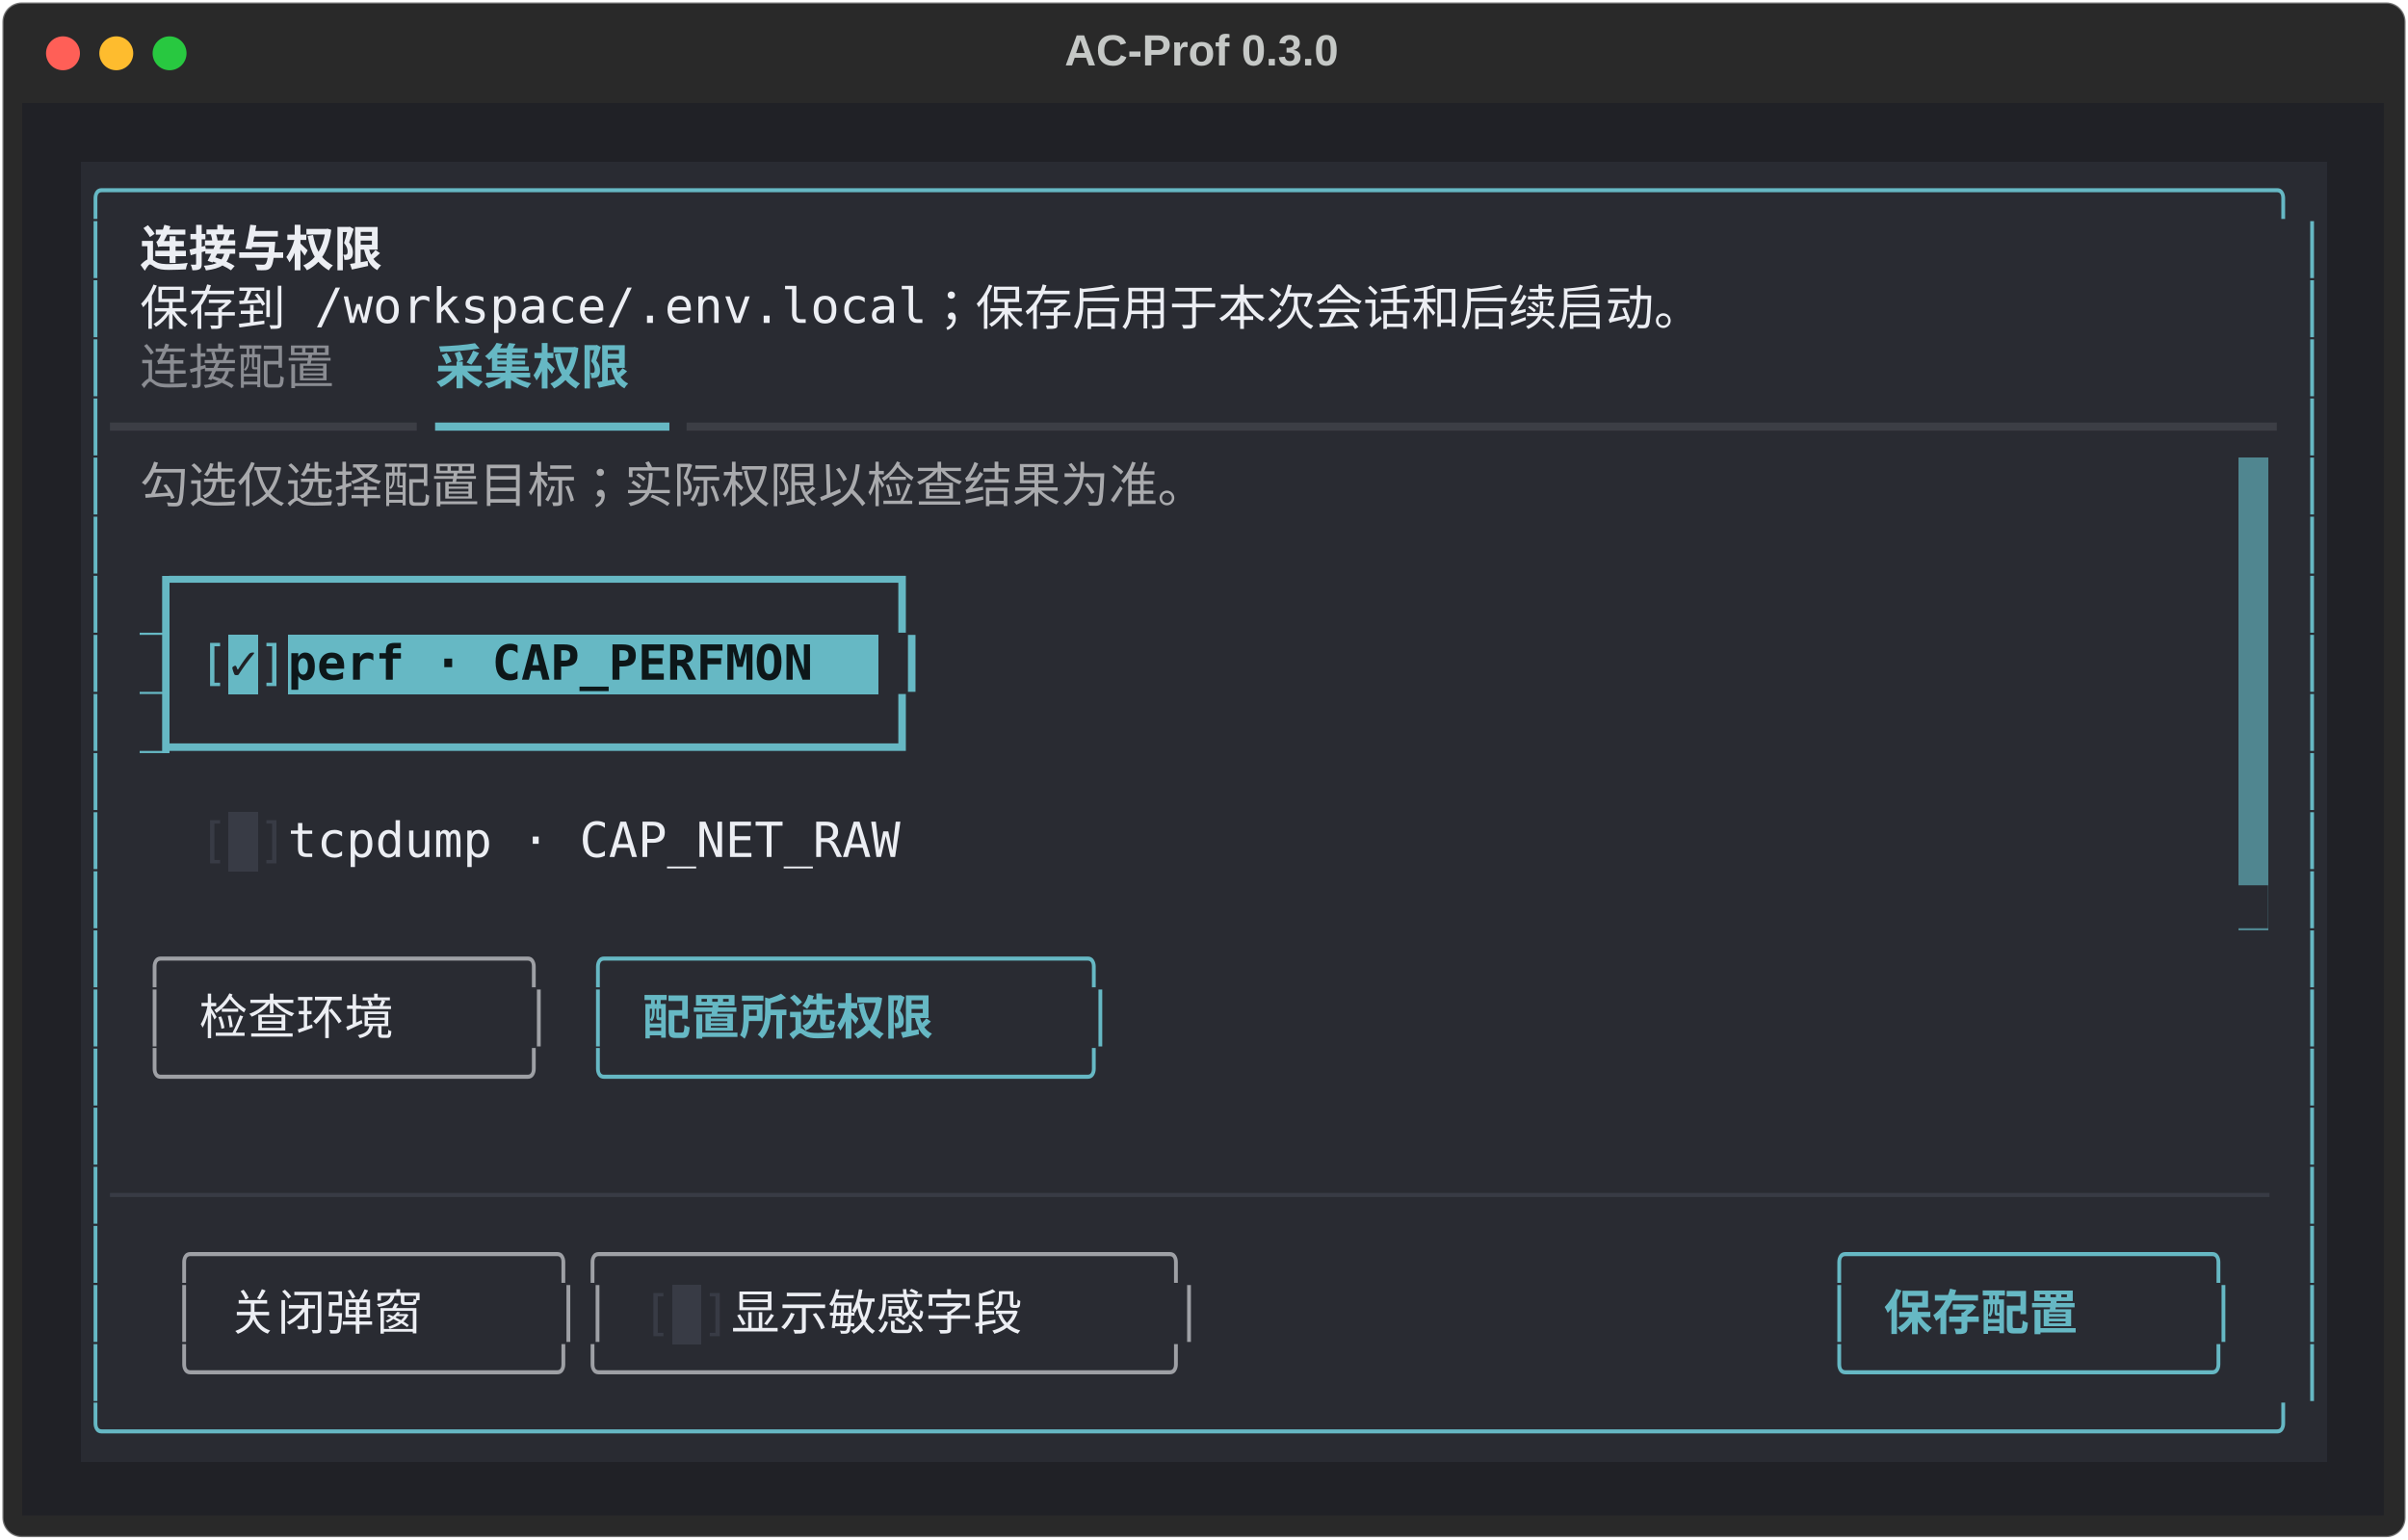
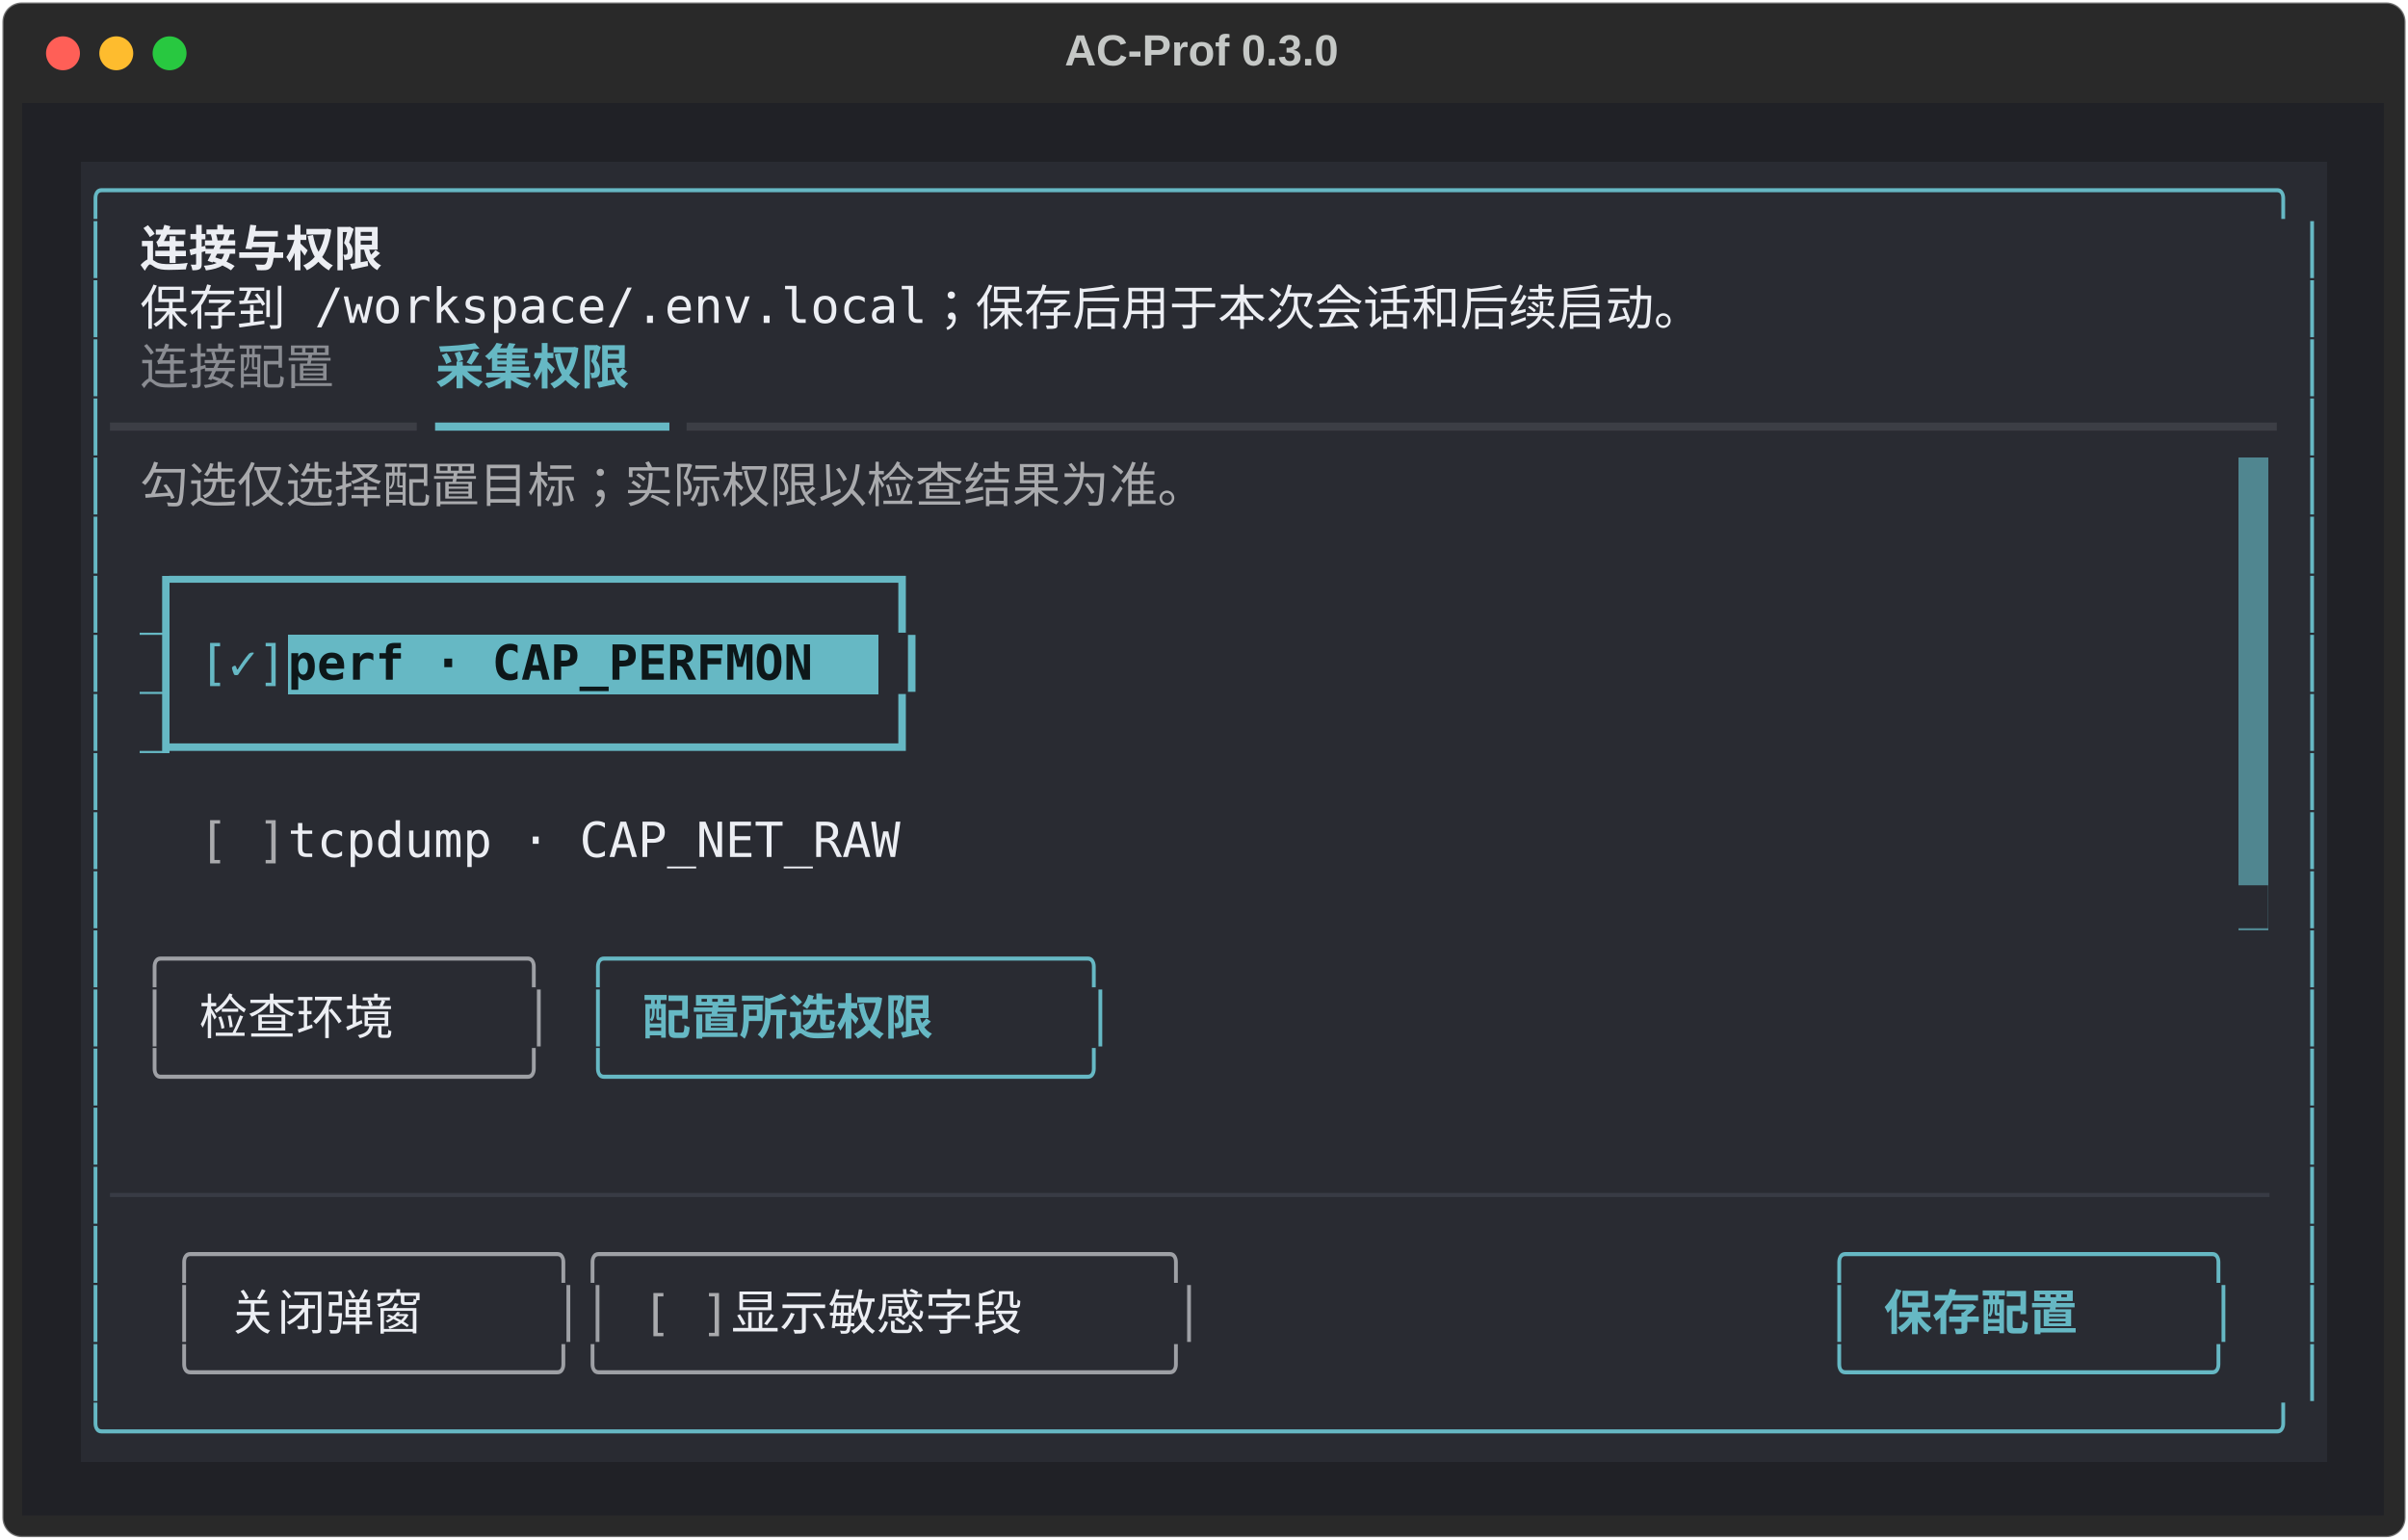
<svg xmlns="http://www.w3.org/2000/svg" class="rich-terminal" viewBox="0 0 994 635.6">
  <style>

    @font-face {
        font-family: "Fira Code";
        src: local("FiraCode-Regular"),
                url("https://cdnjs.cloudflare.com/ajax/libs/firacode/6.2.0/woff2/FiraCode-Regular.woff2") format("woff2"),
                url("https://cdnjs.cloudflare.com/ajax/libs/firacode/6.2.0/woff/FiraCode-Regular.woff") format("woff");
        font-style: normal;
        font-weight: 400;
    }
    @font-face {
        font-family: "Fira Code";
        src: local("FiraCode-Bold"),
                url("https://cdnjs.cloudflare.com/ajax/libs/firacode/6.2.0/woff2/FiraCode-Bold.woff2") format("woff2"),
                url("https://cdnjs.cloudflare.com/ajax/libs/firacode/6.2.0/woff/FiraCode-Bold.woff") format("woff");
        font-style: bold;
        font-weight: 700;
    }

    .terminal-matrix {
        font-family: Fira Code, monospace;
        font-size: 20px;
        line-height: 24.4px;
        font-variant-east-asian: full-width;
    }

    .terminal-title {
        font-size: 18px;
        font-weight: bold;
        font-family: arial;
    }

    .terminal-r1 { fill: #c5c8c6 }
.terminal-r2 { fill: #66b8c4 }
.terminal-r3 { fill: #eceef3;font-weight: bold }
.terminal-r4 { fill: #eceef3 }
.terminal-r5 { fill: #8a8c92 }
.terminal-r6 { fill: #66b8c4;font-weight: bold }
.terminal-r7 { fill: #3c3e45 }
.terminal-r8 { fill: #a9aaad }
.terminal-r9 { fill: #292b32 }
- .terminal-r10 { fill: #202126 }
- .terminal-r11 { fill: #0d1719;font-weight: bold }
+ .terminal-r10 { fill: #0d1719;font-weight: bold }
+ .terminal-r11 { fill: #9ea0a5 }
.terminal-r12 { fill: #383b45 }
- .terminal-r13 { fill: #afb0b4 }
- .terminal-r14 { fill: #9ea0a5 }
    </style>
  <defs>
    <clipPath id="terminal-clip-terminal">
      <rect x="0" y="0" width="975.0" height="584.6" />
    </clipPath>
    <clipPath id="terminal-line-0">
      <rect x="0" y="1.5" width="976" height="24.65" />
    </clipPath>
    <clipPath id="terminal-line-1">
      <rect x="0" y="25.9" width="976" height="24.65" />
    </clipPath>
    <clipPath id="terminal-line-2">
      <rect x="0" y="50.3" width="976" height="24.65" />
    </clipPath>
    <clipPath id="terminal-line-3">
      <rect x="0" y="74.7" width="976" height="24.65" />
    </clipPath>
    <clipPath id="terminal-line-4">
      <rect x="0" y="99.1" width="976" height="24.65" />
    </clipPath>
    <clipPath id="terminal-line-5">
      <rect x="0" y="123.5" width="976" height="24.65" />
    </clipPath>
    <clipPath id="terminal-line-6">
      <rect x="0" y="147.9" width="976" height="24.65" />
    </clipPath>
    <clipPath id="terminal-line-7">
      <rect x="0" y="172.3" width="976" height="24.65" />
    </clipPath>
    <clipPath id="terminal-line-8">
      <rect x="0" y="196.7" width="976" height="24.65" />
    </clipPath>
    <clipPath id="terminal-line-9">
      <rect x="0" y="221.1" width="976" height="24.65" />
    </clipPath>
    <clipPath id="terminal-line-10">
      <rect x="0" y="245.5" width="976" height="24.65" />
    </clipPath>
    <clipPath id="terminal-line-11">
      <rect x="0" y="269.9" width="976" height="24.65" />
    </clipPath>
    <clipPath id="terminal-line-12">
      <rect x="0" y="294.3" width="976" height="24.65" />
    </clipPath>
    <clipPath id="terminal-line-13">
      <rect x="0" y="318.7" width="976" height="24.65" />
    </clipPath>
    <clipPath id="terminal-line-14">
      <rect x="0" y="343.1" width="976" height="24.65" />
    </clipPath>
    <clipPath id="terminal-line-15">
      <rect x="0" y="367.5" width="976" height="24.65" />
    </clipPath>
    <clipPath id="terminal-line-16">
      <rect x="0" y="391.9" width="976" height="24.65" />
    </clipPath>
    <clipPath id="terminal-line-17">
      <rect x="0" y="416.3" width="976" height="24.65" />
    </clipPath>
    <clipPath id="terminal-line-18">
      <rect x="0" y="440.7" width="976" height="24.65" />
    </clipPath>
    <clipPath id="terminal-line-19">
      <rect x="0" y="465.1" width="976" height="24.65" />
    </clipPath>
    <clipPath id="terminal-line-20">
      <rect x="0" y="489.5" width="976" height="24.65" />
    </clipPath>
    <clipPath id="terminal-line-21">
      <rect x="0" y="513.9" width="976" height="24.65" />
    </clipPath>
    <clipPath id="terminal-line-22">
      <rect x="0" y="538.3" width="976" height="24.65" />
    </clipPath>
  </defs>
  <rect fill="#292929" stroke="rgba(255,255,255,0.35)" stroke-width="1" x="1" y="1" width="992" height="633.6" rx="8" />
  <text class="terminal-title" fill="#c5c8c6" text-anchor="middle" x="496" y="27">AC-Prof 0.3.0</text>
  <g transform="translate(26,22)">
    <circle cx="0" cy="0" r="7" fill="#ff5f57" />
    <circle cx="22" cy="0" r="7" fill="#febc2e" />
    <circle cx="44" cy="0" r="7" fill="#28c840" />
  </g>
  <g transform="translate(9, 41)" clip-path="url(#terminal-clip-terminal)">
    <rect fill="#202126" x="0" y="1.5" width="976" height="24.65" shape-rendering="crispEdges" />
    <rect fill="#202126" x="0" y="25.9" width="24.4" height="24.65" shape-rendering="crispEdges" />
    <rect fill="#292b32" x="24.4" y="25.9" width="927.2" height="24.65" shape-rendering="crispEdges" />
    <rect fill="#202126" x="951.6" y="25.9" width="24.4" height="24.65" shape-rendering="crispEdges" />
    <rect fill="#202126" x="0" y="50.3" width="24.4" height="24.65" shape-rendering="crispEdges" />
    <rect fill="#292b32" x="24.4" y="50.3" width="12.2" height="24.65" shape-rendering="crispEdges" />
    <rect fill="#292b32" x="36.6" y="50.3" width="12.2" height="24.65" shape-rendering="crispEdges" />
    <rect fill="#292b32" x="48.8" y="50.3" width="122" height="24.65" shape-rendering="crispEdges" />
    <rect fill="#292b32" x="170.8" y="50.3" width="768.6" height="24.65" shape-rendering="crispEdges" />
    <rect fill="#292b32" x="939.4" y="50.3" width="12.2" height="24.65" shape-rendering="crispEdges" />
    <rect fill="#202126" x="951.6" y="50.3" width="24.4" height="24.65" shape-rendering="crispEdges" />
    <rect fill="#202126" x="0" y="74.7" width="24.4" height="24.65" shape-rendering="crispEdges" />
    <rect fill="#292b32" x="24.4" y="74.7" width="12.2" height="24.65" shape-rendering="crispEdges" />
    <rect fill="#292b32" x="36.6" y="74.7" width="12.2" height="24.65" shape-rendering="crispEdges" />
    <rect fill="#292b32" x="48.8" y="74.7" width="732" height="24.65" shape-rendering="crispEdges" />
    <rect fill="#292b32" x="780.8" y="74.7" width="158.6" height="24.65" shape-rendering="crispEdges" />
    <rect fill="#292b32" x="939.4" y="74.7" width="12.2" height="24.65" shape-rendering="crispEdges" />
    <rect fill="#202126" x="951.6" y="74.7" width="24.4" height="24.65" shape-rendering="crispEdges" />
    <rect fill="#202126" x="0" y="99.1" width="24.4" height="24.65" shape-rendering="crispEdges" />
    <rect fill="#292b32" x="24.4" y="99.1" width="12.2" height="24.65" shape-rendering="crispEdges" />
    <rect fill="#292b32" x="36.6" y="99.1" width="12.2" height="24.65" shape-rendering="crispEdges" />
    <rect fill="#292b32" x="48.8" y="99.1" width="97.6" height="24.65" shape-rendering="crispEdges" />
    <rect fill="#292b32" x="146.4" y="99.1" width="24.4" height="24.65" shape-rendering="crispEdges" />
    <rect fill="#292b32" x="170.8" y="99.1" width="97.6" height="24.65" shape-rendering="crispEdges" />
    <rect fill="#292b32" x="268.4" y="99.1" width="671" height="24.65" shape-rendering="crispEdges" />
    <rect fill="#292b32" x="939.4" y="99.1" width="12.2" height="24.65" shape-rendering="crispEdges" />
    <rect fill="#202126" x="951.6" y="99.1" width="24.4" height="24.65" shape-rendering="crispEdges" />
    <rect fill="#202126" x="0" y="123.5" width="24.4" height="24.65" shape-rendering="crispEdges" />
    <rect fill="#292b32" x="24.4" y="123.5" width="12.2" height="24.65" shape-rendering="crispEdges" />
    <rect fill="#292b32" x="36.6" y="123.5" width="134.2" height="24.65" shape-rendering="crispEdges" />
    <rect fill="#292b32" x="170.8" y="123.5" width="97.6" height="24.65" shape-rendering="crispEdges" />
    <rect fill="#292b32" x="268.4" y="123.5" width="671" height="24.65" shape-rendering="crispEdges" />
    <rect fill="#292b32" x="939.4" y="123.5" width="12.2" height="24.65" shape-rendering="crispEdges" />
    <rect fill="#202126" x="951.6" y="123.5" width="24.4" height="24.65" shape-rendering="crispEdges" />
    <rect fill="#202126" x="0" y="147.9" width="24.4" height="24.65" shape-rendering="crispEdges" />
    <rect fill="#292b32" x="24.4" y="147.9" width="12.2" height="24.65" shape-rendering="crispEdges" />
    <rect fill="#292b32" x="36.6" y="147.9" width="12.2" height="24.65" shape-rendering="crispEdges" />
    <rect fill="#292b32" x="48.8" y="147.9" width="536.8" height="24.65" shape-rendering="crispEdges" />
    <rect fill="#292b32" x="585.6" y="147.9" width="329.4" height="24.65" shape-rendering="crispEdges" />
    <rect fill="#508690" x="915" y="147.9" width="12.2" height="24.65" shape-rendering="crispEdges" />
    <rect fill="#292b32" x="927.2" y="147.9" width="12.2" height="24.65" shape-rendering="crispEdges" />
    <rect fill="#292b32" x="939.4" y="147.9" width="12.2" height="24.65" shape-rendering="crispEdges" />
    <rect fill="#202126" x="951.6" y="147.9" width="24.4" height="24.65" shape-rendering="crispEdges" />
    <rect fill="#202126" x="0" y="172.3" width="24.4" height="24.65" shape-rendering="crispEdges" />
    <rect fill="#292b32" x="24.4" y="172.3" width="12.2" height="24.65" shape-rendering="crispEdges" />
    <rect fill="#292b32" x="36.6" y="172.3" width="878.4" height="24.65" shape-rendering="crispEdges" />
    <rect fill="#508690" x="915" y="172.3" width="12.2" height="24.65" shape-rendering="crispEdges" />
    <rect fill="#292b32" x="927.2" y="172.3" width="12.2" height="24.65" shape-rendering="crispEdges" />
    <rect fill="#292b32" x="939.4" y="172.3" width="12.2" height="24.65" shape-rendering="crispEdges" />
    <rect fill="#202126" x="951.6" y="172.3" width="24.4" height="24.65" shape-rendering="crispEdges" />
    <rect fill="#202126" x="0" y="196.7" width="24.4" height="24.65" shape-rendering="crispEdges" />
    <rect fill="#292b32" x="24.4" y="196.7" width="12.2" height="24.65" shape-rendering="crispEdges" />
    <rect fill="#292b32" x="36.6" y="196.7" width="12.2" height="24.65" shape-rendering="crispEdges" />
    <rect fill="#66b8c4" x="48.8" y="196.7" width="12.2" height="24.65" shape-rendering="crispEdges" />
    <rect fill="#292b32" x="61" y="196.7" width="317.2" height="24.65" shape-rendering="crispEdges" />
    <rect fill="#292b32" x="378.2" y="196.7" width="536.8" height="24.65" shape-rendering="crispEdges" />
    <rect fill="#508690" x="915" y="196.7" width="12.2" height="24.65" shape-rendering="crispEdges" />
    <rect fill="#292b32" x="927.2" y="196.7" width="12.2" height="24.65" shape-rendering="crispEdges" />
    <rect fill="#292b32" x="939.4" y="196.7" width="12.2" height="24.65" shape-rendering="crispEdges" />
    <rect fill="#202126" x="951.6" y="196.7" width="24.4" height="24.65" shape-rendering="crispEdges" />
    <rect fill="#202126" x="0" y="221.1" width="24.4" height="24.65" shape-rendering="crispEdges" />
    <rect fill="#292b32" x="24.4" y="221.1" width="12.2" height="24.65" shape-rendering="crispEdges" />
    <rect fill="#292b32" x="36.6" y="221.1" width="12.2" height="24.65" shape-rendering="crispEdges" />
    <rect fill="#66b8c4" x="48.8" y="221.1" width="12.2" height="24.65" shape-rendering="crispEdges" />
    <rect fill="#292b32" x="61" y="221.1" width="12.2" height="24.65" shape-rendering="crispEdges" />
-     <rect fill="#292b32" x="73.2" y="221.1" width="12.2" height="24.65" shape-rendering="crispEdges" />
-     <rect fill="#66b8c4" x="85.4" y="221.1" width="12.2" height="24.65" shape-rendering="crispEdges" />
-     <rect fill="#292b32" x="97.6" y="221.1" width="12.2" height="24.65" shape-rendering="crispEdges" />
+     <rect fill="#292b32" x="73.2" y="221.1" width="36.6" height="24.65" shape-rendering="crispEdges" />
    <rect fill="#66b8c4" x="109.8" y="221.1" width="244" height="24.65" shape-rendering="crispEdges" />
    <rect fill="#292b32" x="353.8" y="221.1" width="12.2" height="24.65" shape-rendering="crispEdges" />
    <rect fill="#292b32" x="366" y="221.1" width="12.2" height="24.65" shape-rendering="crispEdges" />
    <rect fill="#292b32" x="378.2" y="221.1" width="536.8" height="24.65" shape-rendering="crispEdges" />
    <rect fill="#508690" x="915" y="221.1" width="12.2" height="24.65" shape-rendering="crispEdges" />
    <rect fill="#292b32" x="927.2" y="221.1" width="12.2" height="24.65" shape-rendering="crispEdges" />
    <rect fill="#292b32" x="939.4" y="221.1" width="12.2" height="24.65" shape-rendering="crispEdges" />
    <rect fill="#202126" x="951.6" y="221.1" width="24.4" height="24.65" shape-rendering="crispEdges" />
    <rect fill="#202126" x="0" y="245.5" width="24.4" height="24.65" shape-rendering="crispEdges" />
    <rect fill="#292b32" x="24.4" y="245.5" width="12.2" height="24.65" shape-rendering="crispEdges" />
    <rect fill="#292b32" x="36.6" y="245.5" width="12.2" height="24.65" shape-rendering="crispEdges" />
    <rect fill="#66b8c4" x="48.8" y="245.5" width="12.2" height="24.65" shape-rendering="crispEdges" />
    <rect fill="#292b32" x="61" y="245.5" width="317.2" height="24.65" shape-rendering="crispEdges" />
    <rect fill="#292b32" x="378.2" y="245.5" width="536.8" height="24.65" shape-rendering="crispEdges" />
    <rect fill="#508690" x="915" y="245.5" width="12.2" height="24.65" shape-rendering="crispEdges" />
    <rect fill="#292b32" x="927.2" y="245.5" width="12.2" height="24.65" shape-rendering="crispEdges" />
    <rect fill="#292b32" x="939.4" y="245.5" width="12.2" height="24.65" shape-rendering="crispEdges" />
    <rect fill="#202126" x="951.6" y="245.5" width="24.4" height="24.65" shape-rendering="crispEdges" />
    <rect fill="#202126" x="0" y="269.9" width="24.4" height="24.65" shape-rendering="crispEdges" />
    <rect fill="#292b32" x="24.4" y="269.9" width="12.2" height="24.65" shape-rendering="crispEdges" />
    <rect fill="#292b32" x="36.6" y="269.9" width="12.2" height="24.65" shape-rendering="crispEdges" />
    <rect fill="#292b32" x="48.8" y="269.9" width="12.2" height="24.65" shape-rendering="crispEdges" />
    <rect fill="#292b32" x="61" y="269.9" width="353.8" height="24.65" shape-rendering="crispEdges" />
    <rect fill="#292b32" x="414.8" y="269.9" width="500.2" height="24.65" shape-rendering="crispEdges" />
    <rect fill="#508690" x="915" y="269.9" width="12.2" height="24.65" shape-rendering="crispEdges" />
    <rect fill="#292b32" x="927.2" y="269.9" width="12.2" height="24.65" shape-rendering="crispEdges" />
    <rect fill="#292b32" x="939.4" y="269.9" width="12.2" height="24.65" shape-rendering="crispEdges" />
    <rect fill="#202126" x="951.6" y="269.9" width="24.4" height="24.65" shape-rendering="crispEdges" />
    <rect fill="#202126" x="0" y="294.3" width="24.4" height="24.65" shape-rendering="crispEdges" />
    <rect fill="#292b32" x="24.4" y="294.3" width="12.2" height="24.65" shape-rendering="crispEdges" />
    <rect fill="#292b32" x="36.6" y="294.3" width="12.2" height="24.65" shape-rendering="crispEdges" />
    <rect fill="#292b32" x="48.8" y="294.3" width="12.2" height="24.65" shape-rendering="crispEdges" />
    <rect fill="#292b32" x="61" y="294.3" width="12.2" height="24.65" shape-rendering="crispEdges" />
-     <rect fill="#292b32" x="73.2" y="294.3" width="12.2" height="24.65" shape-rendering="crispEdges" />
-     <rect fill="#383b45" x="85.4" y="294.3" width="12.2" height="24.65" shape-rendering="crispEdges" />
-     <rect fill="#292b32" x="97.6" y="294.3" width="12.2" height="24.65" shape-rendering="crispEdges" />
+     <rect fill="#292b32" x="73.2" y="294.3" width="36.6" height="24.65" shape-rendering="crispEdges" />
    <rect fill="#292b32" x="109.8" y="294.3" width="280.6" height="24.65" shape-rendering="crispEdges" />
    <rect fill="#292b32" x="390.4" y="294.3" width="12.2" height="24.65" shape-rendering="crispEdges" />
    <rect fill="#292b32" x="402.6" y="294.3" width="12.2" height="24.65" shape-rendering="crispEdges" />
    <rect fill="#292b32" x="414.8" y="294.3" width="500.2" height="24.65" shape-rendering="crispEdges" />
    <rect fill="#508690" x="915" y="294.3" width="12.2" height="24.65" shape-rendering="crispEdges" />
    <rect fill="#292b32" x="927.2" y="294.3" width="12.2" height="24.65" shape-rendering="crispEdges" />
    <rect fill="#292b32" x="939.4" y="294.3" width="12.2" height="24.65" shape-rendering="crispEdges" />
    <rect fill="#202126" x="951.6" y="294.3" width="24.4" height="24.65" shape-rendering="crispEdges" />
    <rect fill="#202126" x="0" y="318.7" width="24.4" height="24.65" shape-rendering="crispEdges" />
    <rect fill="#292b32" x="24.4" y="318.7" width="12.2" height="24.65" shape-rendering="crispEdges" />
    <rect fill="#292b32" x="36.6" y="318.7" width="12.2" height="24.65" shape-rendering="crispEdges" />
    <rect fill="#292b32" x="48.8" y="318.7" width="12.2" height="24.65" shape-rendering="crispEdges" />
    <rect fill="#292b32" x="61" y="318.7" width="353.8" height="24.65" shape-rendering="crispEdges" />
    <rect fill="#292b32" x="414.8" y="318.7" width="500.2" height="24.65" shape-rendering="crispEdges" />
    <rect fill="#508690" x="915" y="318.7" width="12.2" height="24.65" shape-rendering="crispEdges" />
    <rect fill="#292b32" x="927.2" y="318.7" width="12.2" height="24.65" shape-rendering="crispEdges" />
    <rect fill="#292b32" x="939.4" y="318.7" width="12.2" height="24.65" shape-rendering="crispEdges" />
    <rect fill="#202126" x="951.6" y="318.7" width="24.4" height="24.65" shape-rendering="crispEdges" />
    <rect fill="#202126" x="0" y="343.1" width="24.4" height="24.65" shape-rendering="crispEdges" />
    <rect fill="#292b32" x="24.4" y="343.1" width="12.2" height="24.65" shape-rendering="crispEdges" />
    <rect fill="#292b32" x="36.6" y="343.1" width="12.2" height="24.65" shape-rendering="crispEdges" />
    <rect fill="#292b32" x="48.8" y="343.1" width="170.8" height="24.65" shape-rendering="crispEdges" />
    <rect fill="#292b32" x="219.6" y="343.1" width="12.2" height="24.65" shape-rendering="crispEdges" />
    <rect fill="#292b32" x="231.8" y="343.1" width="219.6" height="24.65" shape-rendering="crispEdges" />
    <rect fill="#292b32" x="451.4" y="343.1" width="463.6" height="24.65" shape-rendering="crispEdges" />
    <rect fill="#292b32" x="915" y="343.1" width="12.2" height="24.65" shape-rendering="crispEdges" />
    <rect fill="#292b32" x="927.2" y="343.1" width="12.2" height="24.65" shape-rendering="crispEdges" />
    <rect fill="#292b32" x="939.4" y="343.1" width="12.2" height="24.65" shape-rendering="crispEdges" />
    <rect fill="#202126" x="951.6" y="343.1" width="24.4" height="24.65" shape-rendering="crispEdges" />
    <rect fill="#202126" x="0" y="367.5" width="24.4" height="24.65" shape-rendering="crispEdges" />
    <rect fill="#292b32" x="24.4" y="367.5" width="12.2" height="24.65" shape-rendering="crispEdges" />
    <rect fill="#292b32" x="36.6" y="367.5" width="12.2" height="24.65" shape-rendering="crispEdges" />
    <rect fill="#292b32" x="48.8" y="367.5" width="12.2" height="24.65" shape-rendering="crispEdges" />
    <rect fill="#292b32" x="61" y="367.5" width="12.2" height="24.65" shape-rendering="crispEdges" />
    <rect fill="#292b32" x="73.2" y="367.5" width="122" height="24.65" shape-rendering="crispEdges" />
    <rect fill="#292b32" x="195.2" y="367.5" width="12.2" height="24.65" shape-rendering="crispEdges" />
    <rect fill="#292b32" x="207.4" y="367.5" width="12.2" height="24.65" shape-rendering="crispEdges" />
    <rect fill="#292b32" x="219.6" y="367.5" width="12.2" height="24.65" shape-rendering="crispEdges" />
    <rect fill="#292b32" x="231.8" y="367.5" width="12.2" height="24.65" shape-rendering="crispEdges" />
    <rect fill="#292b32" x="244" y="367.5" width="12.2" height="24.65" shape-rendering="crispEdges" />
    <rect fill="#292b32" x="256.2" y="367.5" width="170.8" height="24.65" shape-rendering="crispEdges" />
    <rect fill="#292b32" x="427" y="367.5" width="12.2" height="24.65" shape-rendering="crispEdges" />
    <rect fill="#292b32" x="439.2" y="367.5" width="12.2" height="24.65" shape-rendering="crispEdges" />
    <rect fill="#292b32" x="451.4" y="367.5" width="463.6" height="24.65" shape-rendering="crispEdges" />
    <rect fill="#292b32" x="915" y="367.5" width="12.2" height="24.65" shape-rendering="crispEdges" />
    <rect fill="#292b32" x="927.2" y="367.5" width="12.2" height="24.65" shape-rendering="crispEdges" />
    <rect fill="#292b32" x="939.4" y="367.5" width="12.2" height="24.65" shape-rendering="crispEdges" />
    <rect fill="#202126" x="951.6" y="367.5" width="24.4" height="24.65" shape-rendering="crispEdges" />
    <rect fill="#202126" x="0" y="391.9" width="24.4" height="24.65" shape-rendering="crispEdges" />
    <rect fill="#292b32" x="24.4" y="391.9" width="12.2" height="24.65" shape-rendering="crispEdges" />
    <rect fill="#292b32" x="36.6" y="391.9" width="12.2" height="24.65" shape-rendering="crispEdges" />
    <rect fill="#292b32" x="48.8" y="391.9" width="170.8" height="24.65" shape-rendering="crispEdges" />
    <rect fill="#292b32" x="219.6" y="391.9" width="12.2" height="24.65" shape-rendering="crispEdges" />
    <rect fill="#292b32" x="231.8" y="391.9" width="219.6" height="24.65" shape-rendering="crispEdges" />
    <rect fill="#292b32" x="451.4" y="391.9" width="463.6" height="24.65" shape-rendering="crispEdges" />
    <rect fill="#292b32" x="915" y="391.9" width="12.2" height="24.65" shape-rendering="crispEdges" />
    <rect fill="#292b32" x="927.2" y="391.9" width="12.2" height="24.65" shape-rendering="crispEdges" />
    <rect fill="#292b32" x="939.4" y="391.9" width="12.2" height="24.65" shape-rendering="crispEdges" />
    <rect fill="#202126" x="951.6" y="391.9" width="24.4" height="24.65" shape-rendering="crispEdges" />
    <rect fill="#202126" x="0" y="416.3" width="24.4" height="24.65" shape-rendering="crispEdges" />
    <rect fill="#292b32" x="24.4" y="416.3" width="12.2" height="24.65" shape-rendering="crispEdges" />
    <rect fill="#292b32" x="36.6" y="416.3" width="878.4" height="24.65" shape-rendering="crispEdges" />
    <rect fill="#292b32" x="915" y="416.3" width="12.2" height="24.65" shape-rendering="crispEdges" />
    <rect fill="#292b32" x="927.2" y="416.3" width="12.2" height="24.65" shape-rendering="crispEdges" />
    <rect fill="#292b32" x="939.4" y="416.3" width="12.2" height="24.65" shape-rendering="crispEdges" />
    <rect fill="#202126" x="951.6" y="416.3" width="24.4" height="24.65" shape-rendering="crispEdges" />
    <rect fill="#202126" x="0" y="440.7" width="24.4" height="24.65" shape-rendering="crispEdges" />
    <rect fill="#292b32" x="24.4" y="440.7" width="12.2" height="24.65" shape-rendering="crispEdges" />
    <rect fill="#292b32" x="36.6" y="440.7" width="902.8" height="24.65" shape-rendering="crispEdges" />
    <rect fill="#292b32" x="939.4" y="440.7" width="12.2" height="24.65" shape-rendering="crispEdges" />
    <rect fill="#202126" x="951.6" y="440.7" width="24.4" height="24.65" shape-rendering="crispEdges" />
    <rect fill="#202126" x="0" y="465.1" width="24.4" height="24.65" shape-rendering="crispEdges" />
    <rect fill="#292b32" x="24.4" y="465.1" width="12.2" height="24.65" shape-rendering="crispEdges" />
    <rect fill="#292b32" x="36.6" y="465.1" width="24.4" height="24.65" shape-rendering="crispEdges" />
    <rect fill="#292b32" x="61" y="465.1" width="427" height="24.65" shape-rendering="crispEdges" />
    <rect fill="#292b32" x="488" y="465.1" width="256.2" height="24.65" shape-rendering="crispEdges" />
    <rect fill="#292b32" x="744.2" y="465.1" width="170.8" height="24.65" shape-rendering="crispEdges" />
    <rect fill="#292b32" x="915" y="465.1" width="24.4" height="24.65" shape-rendering="crispEdges" />
    <rect fill="#292b32" x="939.4" y="465.1" width="12.2" height="24.65" shape-rendering="crispEdges" />
    <rect fill="#202126" x="951.6" y="465.1" width="24.4" height="24.65" shape-rendering="crispEdges" />
    <rect fill="#202126" x="0" y="489.5" width="24.4" height="24.65" shape-rendering="crispEdges" />
    <rect fill="#292b32" x="24.4" y="489.5" width="12.2" height="24.65" shape-rendering="crispEdges" />
    <rect fill="#292b32" x="36.6" y="489.5" width="24.4" height="24.65" shape-rendering="crispEdges" />
    <rect fill="#292b32" x="61" y="489.5" width="12.2" height="24.65" shape-rendering="crispEdges" />
    <rect fill="#292b32" x="73.2" y="489.5" width="12.2" height="24.65" shape-rendering="crispEdges" />
    <rect fill="#292b32" x="85.4" y="489.5" width="122" height="24.65" shape-rendering="crispEdges" />
    <rect fill="#292b32" x="207.4" y="489.5" width="12.2" height="24.65" shape-rendering="crispEdges" />
    <rect fill="#292b32" x="219.6" y="489.5" width="24.4" height="24.65" shape-rendering="crispEdges" />
    <rect fill="#292b32" x="244" y="489.5" width="12.2" height="24.65" shape-rendering="crispEdges" />
-     <rect fill="#292b32" x="256.2" y="489.5" width="12.2" height="24.65" shape-rendering="crispEdges" />
-     <rect fill="#383b45" x="268.4" y="489.5" width="12.2" height="24.65" shape-rendering="crispEdges" />
-     <rect fill="#292b32" x="280.6" y="489.5" width="12.2" height="24.65" shape-rendering="crispEdges" />
+     <rect fill="#292b32" x="256.2" y="489.5" width="36.6" height="24.65" shape-rendering="crispEdges" />
    <rect fill="#292b32" x="292.8" y="489.5" width="170.8" height="24.65" shape-rendering="crispEdges" />
    <rect fill="#292b32" x="463.6" y="489.5" width="12.2" height="24.65" shape-rendering="crispEdges" />
    <rect fill="#292b32" x="475.8" y="489.5" width="12.2" height="24.65" shape-rendering="crispEdges" />
    <rect fill="#292b32" x="488" y="489.5" width="256.2" height="24.65" shape-rendering="crispEdges" />
    <rect fill="#292b32" x="744.2" y="489.5" width="12.2" height="24.65" shape-rendering="crispEdges" />
    <rect fill="#292b32" x="756.4" y="489.5" width="12.2" height="24.65" shape-rendering="crispEdges" />
    <rect fill="#292b32" x="768.6" y="489.5" width="122" height="24.65" shape-rendering="crispEdges" />
    <rect fill="#292b32" x="890.6" y="489.5" width="12.2" height="24.65" shape-rendering="crispEdges" />
    <rect fill="#292b32" x="902.8" y="489.5" width="12.2" height="24.65" shape-rendering="crispEdges" />
    <rect fill="#292b32" x="915" y="489.5" width="24.4" height="24.65" shape-rendering="crispEdges" />
    <rect fill="#292b32" x="939.4" y="489.5" width="12.2" height="24.65" shape-rendering="crispEdges" />
    <rect fill="#202126" x="951.6" y="489.5" width="24.4" height="24.65" shape-rendering="crispEdges" />
    <rect fill="#202126" x="0" y="513.9" width="24.4" height="24.65" shape-rendering="crispEdges" />
    <rect fill="#292b32" x="24.4" y="513.9" width="12.2" height="24.65" shape-rendering="crispEdges" />
    <rect fill="#292b32" x="36.6" y="513.9" width="24.4" height="24.65" shape-rendering="crispEdges" />
    <rect fill="#292b32" x="61" y="513.9" width="427" height="24.65" shape-rendering="crispEdges" />
    <rect fill="#292b32" x="488" y="513.9" width="256.2" height="24.65" shape-rendering="crispEdges" />
    <rect fill="#292b32" x="744.2" y="513.9" width="170.8" height="24.65" shape-rendering="crispEdges" />
    <rect fill="#292b32" x="915" y="513.9" width="24.4" height="24.65" shape-rendering="crispEdges" />
    <rect fill="#292b32" x="939.4" y="513.9" width="12.2" height="24.65" shape-rendering="crispEdges" />
    <rect fill="#202126" x="951.6" y="513.9" width="24.4" height="24.65" shape-rendering="crispEdges" />
    <rect fill="#202126" x="0" y="538.3" width="24.4" height="24.65" shape-rendering="crispEdges" />
    <rect fill="#292b32" x="24.4" y="538.3" width="927.2" height="24.65" shape-rendering="crispEdges" />
    <rect fill="#202126" x="951.6" y="538.3" width="24.4" height="24.65" shape-rendering="crispEdges" />
    <rect fill="#202126" x="0" y="562.7" width="976" height="24.65" shape-rendering="crispEdges" />
    <g class="terminal-matrix">
      <text class="terminal-r1" x="976" y="20" textLength="12.2" clip-path="url(#terminal-line-0)">
</text>
      <text class="terminal-r2" x="24.4" y="44.4" textLength="927.2" clip-path="url(#terminal-line-1)">╭──────────────────────────────────────────────────────────────────────────╮</text>
      <text class="terminal-r1" x="976" y="44.4" textLength="12.2" clip-path="url(#terminal-line-1)">
</text>
      <text class="terminal-r2" x="24.4" y="68.8" textLength="12.2" clip-path="url(#terminal-line-2)">│</text>
      <text class="terminal-r3" x="48.8" y="68.8" textLength="61" clip-path="url(#terminal-line-2)">连接与权限</text>
      <text class="terminal-r2" x="939.4" y="68.8" textLength="12.2" clip-path="url(#terminal-line-2)">│</text>
      <text class="terminal-r1" x="976" y="68.8" textLength="12.2" clip-path="url(#terminal-line-2)">
</text>
      <text class="terminal-r2" x="24.4" y="93.2" textLength="12.2" clip-path="url(#terminal-line-3)">│</text>
      <text class="terminal-r4" x="48.8" y="93.2" textLength="500.2" clip-path="url(#terminal-line-3)">保存到 /workspace/.env.local；保存后用于本次会话和后续启动。</text>
      <text class="terminal-r2" x="939.4" y="93.2" textLength="12.2" clip-path="url(#terminal-line-3)">│</text>
      <text class="terminal-r1" x="976" y="93.2" textLength="12.2" clip-path="url(#terminal-line-3)">
</text>
      <text class="terminal-r2" x="24.4" y="117.6" textLength="12.2" clip-path="url(#terminal-line-4)">│</text>
      <text class="terminal-r5" x="48.8" y="117.6" textLength="48.8" clip-path="url(#terminal-line-4)">连接配置</text>
      <text class="terminal-r6" x="170.8" y="117.6" textLength="48.8" clip-path="url(#terminal-line-4)">采集权限</text>
      <text class="terminal-r2" x="939.4" y="117.6" textLength="12.2" clip-path="url(#terminal-line-4)">│</text>
      <text class="terminal-r1" x="976" y="117.6" textLength="12.2" clip-path="url(#terminal-line-4)">
</text>
      <text class="terminal-r2" x="24.4" y="142" textLength="12.2" clip-path="url(#terminal-line-5)">│</text>
      <text class="terminal-r7" x="36.6" y="142" textLength="134.2" clip-path="url(#terminal-line-5)">━━━━━━━━━━╸</text>
      <text class="terminal-r2" x="170.8" y="142" textLength="97.6" clip-path="url(#terminal-line-5)">━━━━━━━━</text>
      <text class="terminal-r7" x="268.4" y="142" textLength="671" clip-path="url(#terminal-line-5)">╺━━━━━━━━━━━━━━━━━━━━━━━━━━━━━━━━━━━━━━━━━━━━━━━━━━━━━━</text>
      <text class="terminal-r2" x="939.4" y="142" textLength="12.2" clip-path="url(#terminal-line-5)">│</text>
      <text class="terminal-r1" x="976" y="142" textLength="12.2" clip-path="url(#terminal-line-5)">
</text>
      <text class="terminal-r2" x="24.4" y="166.4" textLength="12.2" clip-path="url(#terminal-line-6)">│</text>
      <text class="terminal-r8" x="48.8" y="166.4" textLength="268.4" clip-path="url(#terminal-line-6)">勾选仅选择配置目标；实际权限以检查结果为准。</text>
      <text class="terminal-r2" x="939.4" y="166.4" textLength="12.2" clip-path="url(#terminal-line-6)">│</text>
      <text class="terminal-r1" x="976" y="166.4" textLength="12.2" clip-path="url(#terminal-line-6)">
</text>
      <text class="terminal-r2" x="24.4" y="190.8" textLength="12.2" clip-path="url(#terminal-line-7)">│</text>
      <text class="terminal-r2" x="939.4" y="190.8" textLength="12.2" clip-path="url(#terminal-line-7)">│</text>
      <text class="terminal-r1" x="976" y="190.8" textLength="12.2" clip-path="url(#terminal-line-7)">
</text>
      <text class="terminal-r2" x="24.4" y="215.2" textLength="12.2" clip-path="url(#terminal-line-8)">│</text>
      <text class="terminal-r9" x="48.8" y="215.2" textLength="12.2" clip-path="url(#terminal-line-8)">▊</text>
      <text class="terminal-r2" x="61" y="215.2" textLength="317.2" clip-path="url(#terminal-line-8)">▔▔▔▔▔▔▔▔▔▔▔▔▔▔▔▔▔▔▔▔▔▔▔▔▔▎</text>
      <text class="terminal-r2" x="939.4" y="215.2" textLength="12.2" clip-path="url(#terminal-line-8)">│</text>
      <text class="terminal-r1" x="976" y="215.2" textLength="12.2" clip-path="url(#terminal-line-8)">
</text>
      <text class="terminal-r2" x="24.4" y="239.6" textLength="12.2" clip-path="url(#terminal-line-9)">│</text>
      <text class="terminal-r9" x="48.8" y="239.6" textLength="12.2" clip-path="url(#terminal-line-9)">▊</text>
-       <text class="terminal-r2" x="73.2" y="239.6" textLength="12.2" clip-path="url(#terminal-line-9)">[</text>
-       <text class="terminal-r10" x="85.4" y="239.6" textLength="12.2" clip-path="url(#terminal-line-9)">✓</text>
-       <text class="terminal-r2" x="97.6" y="239.6" textLength="12.2" clip-path="url(#terminal-line-9)">]</text>
-       <text class="terminal-r11" x="109.8" y="239.6" textLength="244" clip-path="url(#terminal-line-9)"> perf · CAP_PERFMON </text>
+       <text class="terminal-r2" x="73.2" y="239.6" textLength="36.6" clip-path="url(#terminal-line-9)">[✓]</text>
+       <text class="terminal-r10" x="109.8" y="239.6" textLength="244" clip-path="url(#terminal-line-9)"> perf · CAP_PERFMON </text>
      <text class="terminal-r2" x="366" y="239.6" textLength="12.2" clip-path="url(#terminal-line-9)">▎</text>
      <text class="terminal-r2" x="939.4" y="239.6" textLength="12.2" clip-path="url(#terminal-line-9)">│</text>
      <text class="terminal-r1" x="976" y="239.6" textLength="12.2" clip-path="url(#terminal-line-9)">
</text>
      <text class="terminal-r2" x="24.4" y="264" textLength="12.2" clip-path="url(#terminal-line-10)">│</text>
      <text class="terminal-r9" x="48.8" y="264" textLength="12.2" clip-path="url(#terminal-line-10)">▊</text>
      <text class="terminal-r2" x="61" y="264" textLength="317.2" clip-path="url(#terminal-line-10)">▁▁▁▁▁▁▁▁▁▁▁▁▁▁▁▁▁▁▁▁▁▁▁▁▁▎</text>
      <text class="terminal-r2" x="939.4" y="264" textLength="12.2" clip-path="url(#terminal-line-10)">│</text>
      <text class="terminal-r1" x="976" y="264" textLength="12.2" clip-path="url(#terminal-line-10)">
</text>
      <text class="terminal-r2" x="24.4" y="288.4" textLength="12.2" clip-path="url(#terminal-line-11)">│</text>
      <text class="terminal-r9" x="48.8" y="288.4" textLength="12.2" clip-path="url(#terminal-line-11)">▊</text>
      <text class="terminal-r9" x="61" y="288.4" textLength="353.8" clip-path="url(#terminal-line-11)">▔▔▔▔▔▔▔▔▔▔▔▔▔▔▔▔▔▔▔▔▔▔▔▔▔▔▔▔▎</text>
      <text class="terminal-r2" x="939.4" y="288.4" textLength="12.2" clip-path="url(#terminal-line-11)">│</text>
      <text class="terminal-r1" x="976" y="288.4" textLength="12.2" clip-path="url(#terminal-line-11)">
</text>
      <text class="terminal-r2" x="24.4" y="312.8" textLength="12.2" clip-path="url(#terminal-line-12)">│</text>
      <text class="terminal-r9" x="48.8" y="312.8" textLength="12.2" clip-path="url(#terminal-line-12)">▊</text>
-       <text class="terminal-r12" x="73.2" y="312.8" textLength="12.2" clip-path="url(#terminal-line-12)">[</text>
-       <text class="terminal-r12" x="97.6" y="312.8" textLength="12.2" clip-path="url(#terminal-line-12)">]</text>
+       <text class="terminal-r8" x="73.2" y="312.8" textLength="36.6" clip-path="url(#terminal-line-12)">[ ]</text>
      <text class="terminal-r4" x="109.8" y="312.8" textLength="280.6" clip-path="url(#terminal-line-12)"> tcpdump · CAP_NET_RAW </text>
      <text class="terminal-r9" x="402.6" y="312.8" textLength="12.2" clip-path="url(#terminal-line-12)">▎</text>
      <text class="terminal-r2" x="939.4" y="312.8" textLength="12.2" clip-path="url(#terminal-line-12)">│</text>
      <text class="terminal-r1" x="976" y="312.8" textLength="12.2" clip-path="url(#terminal-line-12)">
</text>
      <text class="terminal-r2" x="24.4" y="337.2" textLength="12.2" clip-path="url(#terminal-line-13)">│</text>
      <text class="terminal-r9" x="48.8" y="337.2" textLength="12.2" clip-path="url(#terminal-line-13)">▊</text>
      <text class="terminal-r9" x="61" y="337.2" textLength="353.8" clip-path="url(#terminal-line-13)">▁▁▁▁▁▁▁▁▁▁▁▁▁▁▁▁▁▁▁▁▁▁▁▁▁▁▁▁▎</text>
      <text class="terminal-r9" x="915" y="337.2" textLength="12.2" clip-path="url(#terminal-line-13)">▆</text>
      <text class="terminal-r2" x="939.4" y="337.2" textLength="12.2" clip-path="url(#terminal-line-13)">│</text>
      <text class="terminal-r1" x="976" y="337.2" textLength="12.2" clip-path="url(#terminal-line-13)">
</text>
      <text class="terminal-r2" x="24.4" y="361.6" textLength="12.2" clip-path="url(#terminal-line-14)">│</text>
-       <text class="terminal-r14" x="48.8" y="361.6" textLength="170.8" clip-path="url(#terminal-line-14)">╭────────────╮</text>
+       <text class="terminal-r11" x="48.8" y="361.6" textLength="170.8" clip-path="url(#terminal-line-14)">╭────────────╮</text>
      <text class="terminal-r2" x="231.8" y="361.6" textLength="219.6" clip-path="url(#terminal-line-14)">╭────────────────╮</text>
      <text class="terminal-r2" x="939.4" y="361.6" textLength="12.2" clip-path="url(#terminal-line-14)">│</text>
      <text class="terminal-r1" x="976" y="361.6" textLength="12.2" clip-path="url(#terminal-line-14)">
</text>
      <text class="terminal-r2" x="24.4" y="386" textLength="12.2" clip-path="url(#terminal-line-15)">│</text>
-       <text class="terminal-r14" x="48.8" y="386" textLength="12.2" clip-path="url(#terminal-line-15)">│</text>
+       <text class="terminal-r11" x="48.8" y="386" textLength="12.2" clip-path="url(#terminal-line-15)">│</text>
      <text class="terminal-r4" x="73.2" y="386" textLength="73.2" clip-path="url(#terminal-line-15)"> 检查环境 </text>
-       <text class="terminal-r14" x="207.4" y="386" textLength="12.2" clip-path="url(#terminal-line-15)">│</text>
+       <text class="terminal-r11" x="207.4" y="386" textLength="12.2" clip-path="url(#terminal-line-15)">│</text>
      <text class="terminal-r2" x="231.8" y="386" textLength="12.2" clip-path="url(#terminal-line-15)">│</text>
      <text class="terminal-r6" x="256.2" y="386" textLength="97.6" clip-path="url(#terminal-line-15)"> 配置所选权限 </text>
      <text class="terminal-r2" x="439.2" y="386" textLength="12.2" clip-path="url(#terminal-line-15)">│</text>
      <text class="terminal-r2" x="939.4" y="386" textLength="12.2" clip-path="url(#terminal-line-15)">│</text>
      <text class="terminal-r1" x="976" y="386" textLength="12.2" clip-path="url(#terminal-line-15)">
</text>
      <text class="terminal-r2" x="24.4" y="410.4" textLength="12.2" clip-path="url(#terminal-line-16)">│</text>
-       <text class="terminal-r14" x="48.8" y="410.4" textLength="170.8" clip-path="url(#terminal-line-16)">╰────────────╯</text>
+       <text class="terminal-r11" x="48.8" y="410.4" textLength="170.8" clip-path="url(#terminal-line-16)">╰────────────╯</text>
      <text class="terminal-r2" x="231.8" y="410.4" textLength="219.6" clip-path="url(#terminal-line-16)">╰────────────────╯</text>
      <text class="terminal-r2" x="939.4" y="410.4" textLength="12.2" clip-path="url(#terminal-line-16)">│</text>
      <text class="terminal-r1" x="976" y="410.4" textLength="12.2" clip-path="url(#terminal-line-16)">
</text>
      <text class="terminal-r2" x="24.4" y="434.8" textLength="12.2" clip-path="url(#terminal-line-17)">│</text>
      <text class="terminal-r2" x="939.4" y="434.8" textLength="12.2" clip-path="url(#terminal-line-17)">│</text>
      <text class="terminal-r1" x="976" y="434.8" textLength="12.2" clip-path="url(#terminal-line-17)">
</text>
      <text class="terminal-r2" x="24.4" y="459.2" textLength="12.2" clip-path="url(#terminal-line-18)">│</text>
      <text class="terminal-r12" x="36.6" y="459.2" textLength="902.8" clip-path="url(#terminal-line-18)">──────────────────────────────────────────────────────────────────────────</text>
      <text class="terminal-r2" x="939.4" y="459.2" textLength="12.2" clip-path="url(#terminal-line-18)">│</text>
      <text class="terminal-r1" x="976" y="459.2" textLength="12.2" clip-path="url(#terminal-line-18)">
</text>
      <text class="terminal-r2" x="24.4" y="483.6" textLength="12.2" clip-path="url(#terminal-line-19)">│</text>
-       <text class="terminal-r14" x="61" y="483.6" textLength="427" clip-path="url(#terminal-line-19)">╭────────────╮╭───────────────────╮</text>
+       <text class="terminal-r11" x="61" y="483.6" textLength="427" clip-path="url(#terminal-line-19)">╭────────────╮╭───────────────────╮</text>
      <text class="terminal-r2" x="744.2" y="483.6" textLength="170.8" clip-path="url(#terminal-line-19)">╭────────────╮</text>
      <text class="terminal-r2" x="939.4" y="483.6" textLength="12.2" clip-path="url(#terminal-line-19)">│</text>
      <text class="terminal-r1" x="976" y="483.6" textLength="12.2" clip-path="url(#terminal-line-19)">
</text>
      <text class="terminal-r2" x="24.4" y="508" textLength="12.2" clip-path="url(#terminal-line-20)">│</text>
-       <text class="terminal-r14" x="61" y="508" textLength="12.2" clip-path="url(#terminal-line-20)">│</text>
+       <text class="terminal-r11" x="61" y="508" textLength="12.2" clip-path="url(#terminal-line-20)">│</text>
      <text class="terminal-r4" x="85.4" y="508" textLength="73.2" clip-path="url(#terminal-line-20)"> 关闭弹窗 </text>
-       <text class="terminal-r14" x="219.6" y="508" textLength="24.4" clip-path="url(#terminal-line-20)">││</text>
-       <text class="terminal-r12" x="256.2" y="508" textLength="12.2" clip-path="url(#terminal-line-20)">[</text>
-       <text class="terminal-r12" x="280.6" y="508" textLength="12.2" clip-path="url(#terminal-line-20)">]</text>
+       <text class="terminal-r11" x="219.6" y="508" textLength="24.4" clip-path="url(#terminal-line-20)">││</text>
+       <text class="terminal-r8" x="256.2" y="508" textLength="36.6" clip-path="url(#terminal-line-20)">[ ]</text>
      <text class="terminal-r4" x="292.8" y="508" textLength="97.6" clip-path="url(#terminal-line-20)"> 显示敏感字段 </text>
-       <text class="terminal-r14" x="475.8" y="508" textLength="12.2" clip-path="url(#terminal-line-20)">│</text>
+       <text class="terminal-r11" x="475.8" y="508" textLength="12.2" clip-path="url(#terminal-line-20)">│</text>
      <text class="terminal-r2" x="744.2" y="508" textLength="12.2" clip-path="url(#terminal-line-20)">│</text>
      <text class="terminal-r6" x="768.6" y="508" textLength="73.2" clip-path="url(#terminal-line-20)"> 保存配置 </text>
      <text class="terminal-r2" x="902.8" y="508" textLength="12.2" clip-path="url(#terminal-line-20)">│</text>
      <text class="terminal-r2" x="939.4" y="508" textLength="12.2" clip-path="url(#terminal-line-20)">│</text>
      <text class="terminal-r1" x="976" y="508" textLength="12.2" clip-path="url(#terminal-line-20)">
</text>
      <text class="terminal-r2" x="24.4" y="532.4" textLength="12.2" clip-path="url(#terminal-line-21)">│</text>
-       <text class="terminal-r14" x="61" y="532.4" textLength="427" clip-path="url(#terminal-line-21)">╰────────────╯╰───────────────────╯</text>
+       <text class="terminal-r11" x="61" y="532.4" textLength="427" clip-path="url(#terminal-line-21)">╰────────────╯╰───────────────────╯</text>
      <text class="terminal-r2" x="744.2" y="532.4" textLength="170.8" clip-path="url(#terminal-line-21)">╰────────────╯</text>
      <text class="terminal-r2" x="939.4" y="532.4" textLength="12.2" clip-path="url(#terminal-line-21)">│</text>
      <text class="terminal-r1" x="976" y="532.4" textLength="12.2" clip-path="url(#terminal-line-21)">
</text>
      <text class="terminal-r2" x="24.4" y="556.8" textLength="927.2" clip-path="url(#terminal-line-22)">╰──────────────────────────────────────────────────────────────────────────╯</text>
      <text class="terminal-r1" x="976" y="556.8" textLength="12.2" clip-path="url(#terminal-line-22)">
</text>
    </g>
  </g>
</svg>
